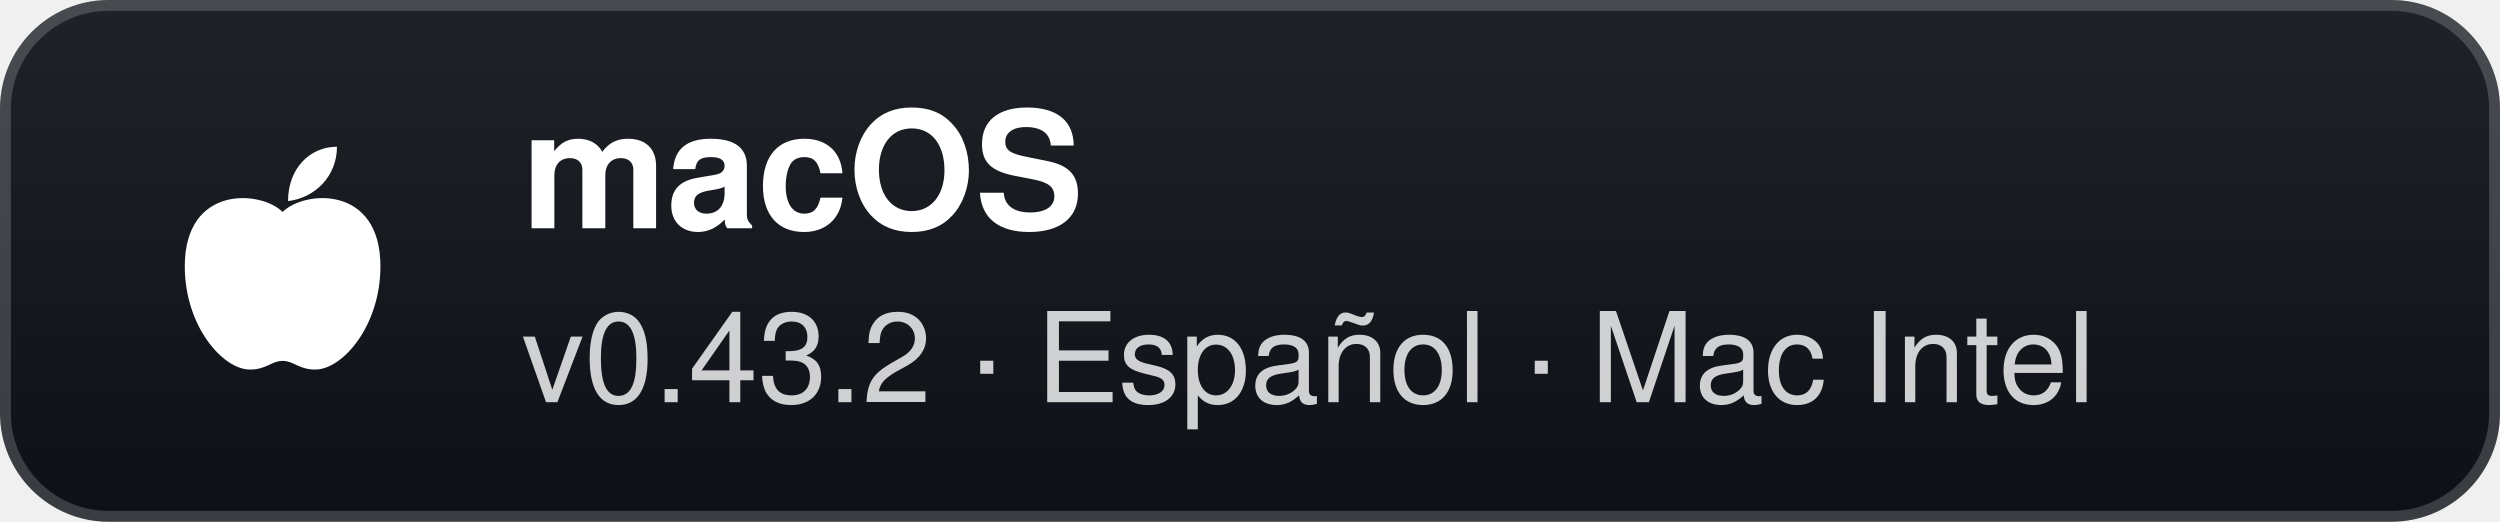
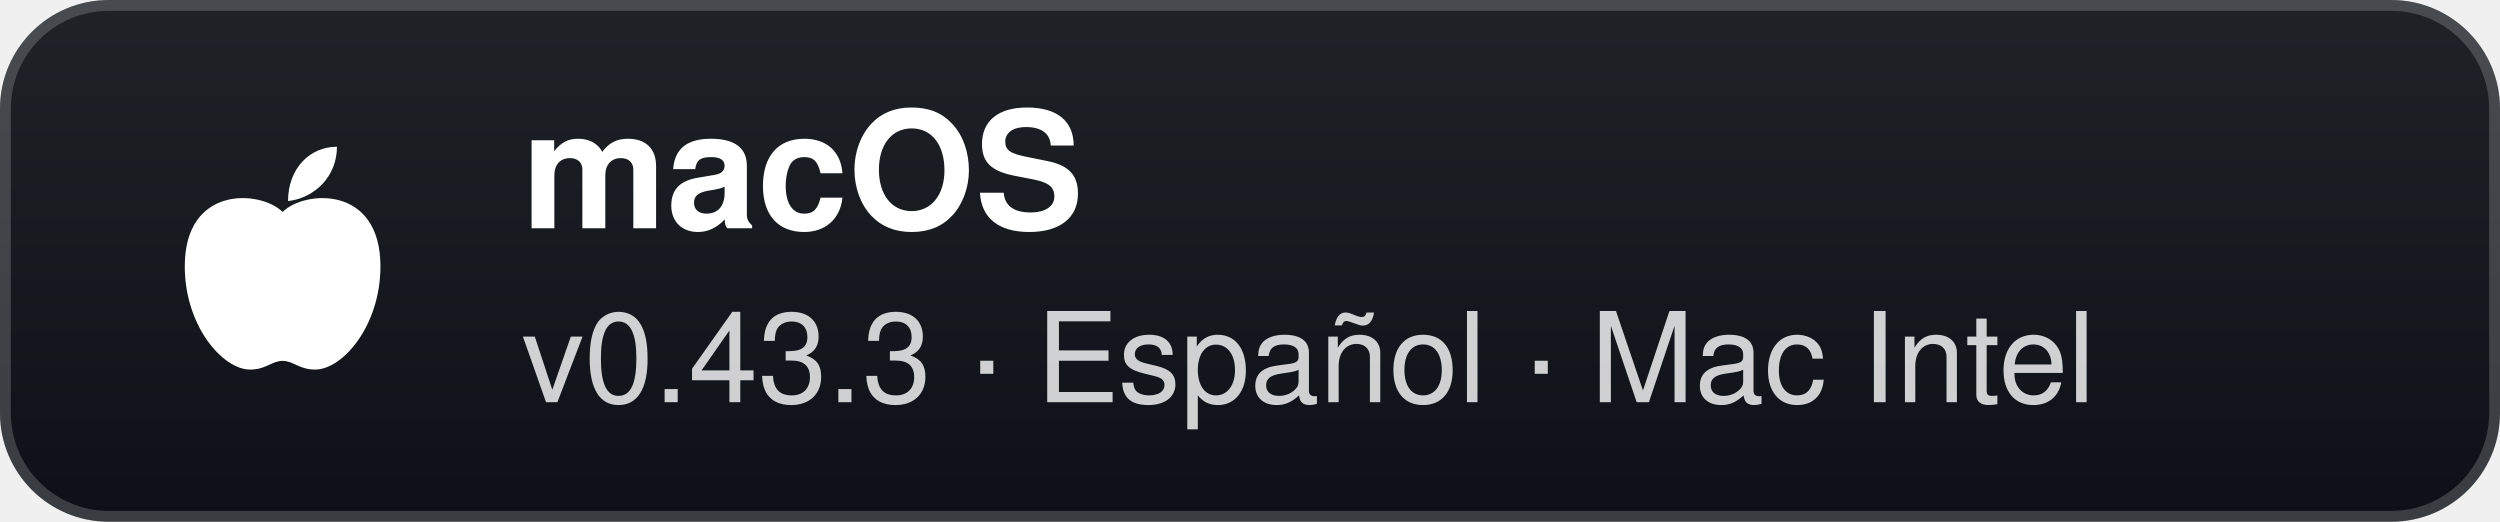
- <svg xmlns="http://www.w3.org/2000/svg" width="230" height="48" viewBox="0 0 230 48" role="img" aria-label="macOS: v0.43.2 · Español · Mac Intel">
+ <svg xmlns="http://www.w3.org/2000/svg" width="230" height="48" viewBox="0 0 230 48" role="img" aria-label="macOS: v0.43.3 · Español · Mac Intel">
  <defs>
    <linearGradient id="g" x1="0" y1="0" x2="0" y2="1">
      <stop offset="0" stop-color="#1f2328" />
      <stop offset="1" stop-color="#0d1117" />
    </linearGradient>
  </defs>
  <rect width="230" height="48" rx="10" fill="url(#g)" />
  <rect x="0.5" y="0.5" width="229" height="47" rx="9.5" fill="none" stroke="#ffffff" stroke-opacity="0.18" />
  <g transform="translate(26 24)">
    <path d="M0 -4.5 C-2 -6.5 -9 -7 -9 0.5 C-9 6 -5.5 10 -3 10 C-1.5 10 -1 9.2 0 9.2 C1 9.2 1.5 10 3 10 C5.5 10 9 6 9 0.5 C9 -7 2 -6.5 0 -4.5 Z" fill="#fff" />
    <path d="M0.5 -5.5 C0.5 -8.5 2.5 -10.5 5 -10.5 C5 -7.8 3 -5.8 0.5 -5.5 Z" fill="#fff" />
  </g>
  <text x="48" y="21" fill="#ffffff" font-family="'Segoe UI',-apple-system,BlinkMacSystemFont,Helvetica,Arial,sans-serif" font-size="15" font-weight="700">macOS</text>
-   <text x="48" y="37" fill="#ffffff" fill-opacity="0.8" font-family="'Segoe UI',-apple-system,BlinkMacSystemFont,Helvetica,Arial,sans-serif" font-size="11.5">v0.43.2 · Español · Mac Intel</text>
+   <text x="48" y="37" fill="#ffffff" fill-opacity="0.8" font-family="'Segoe UI',-apple-system,BlinkMacSystemFont,Helvetica,Arial,sans-serif" font-size="11.5">v0.43.3 · Español · Mac Intel</text>
</svg>
